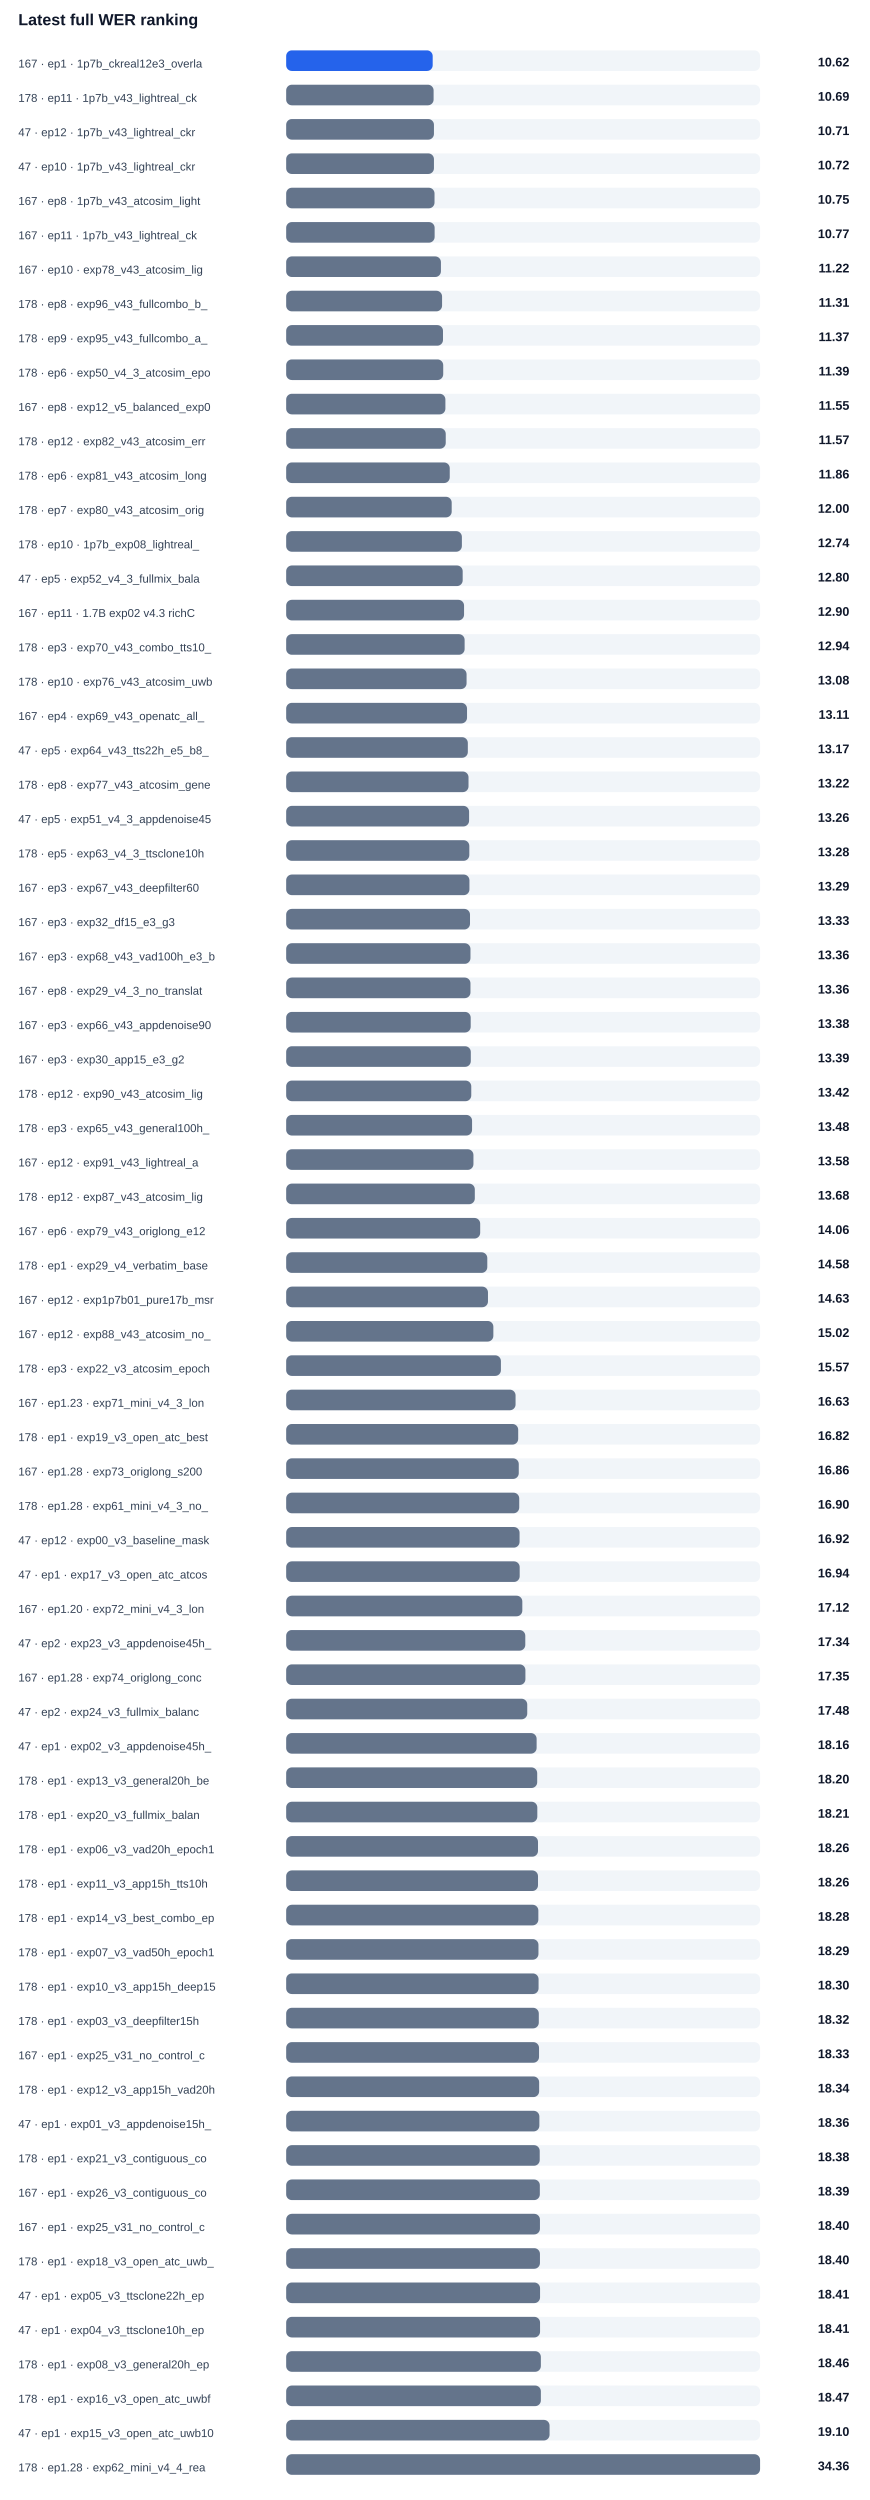
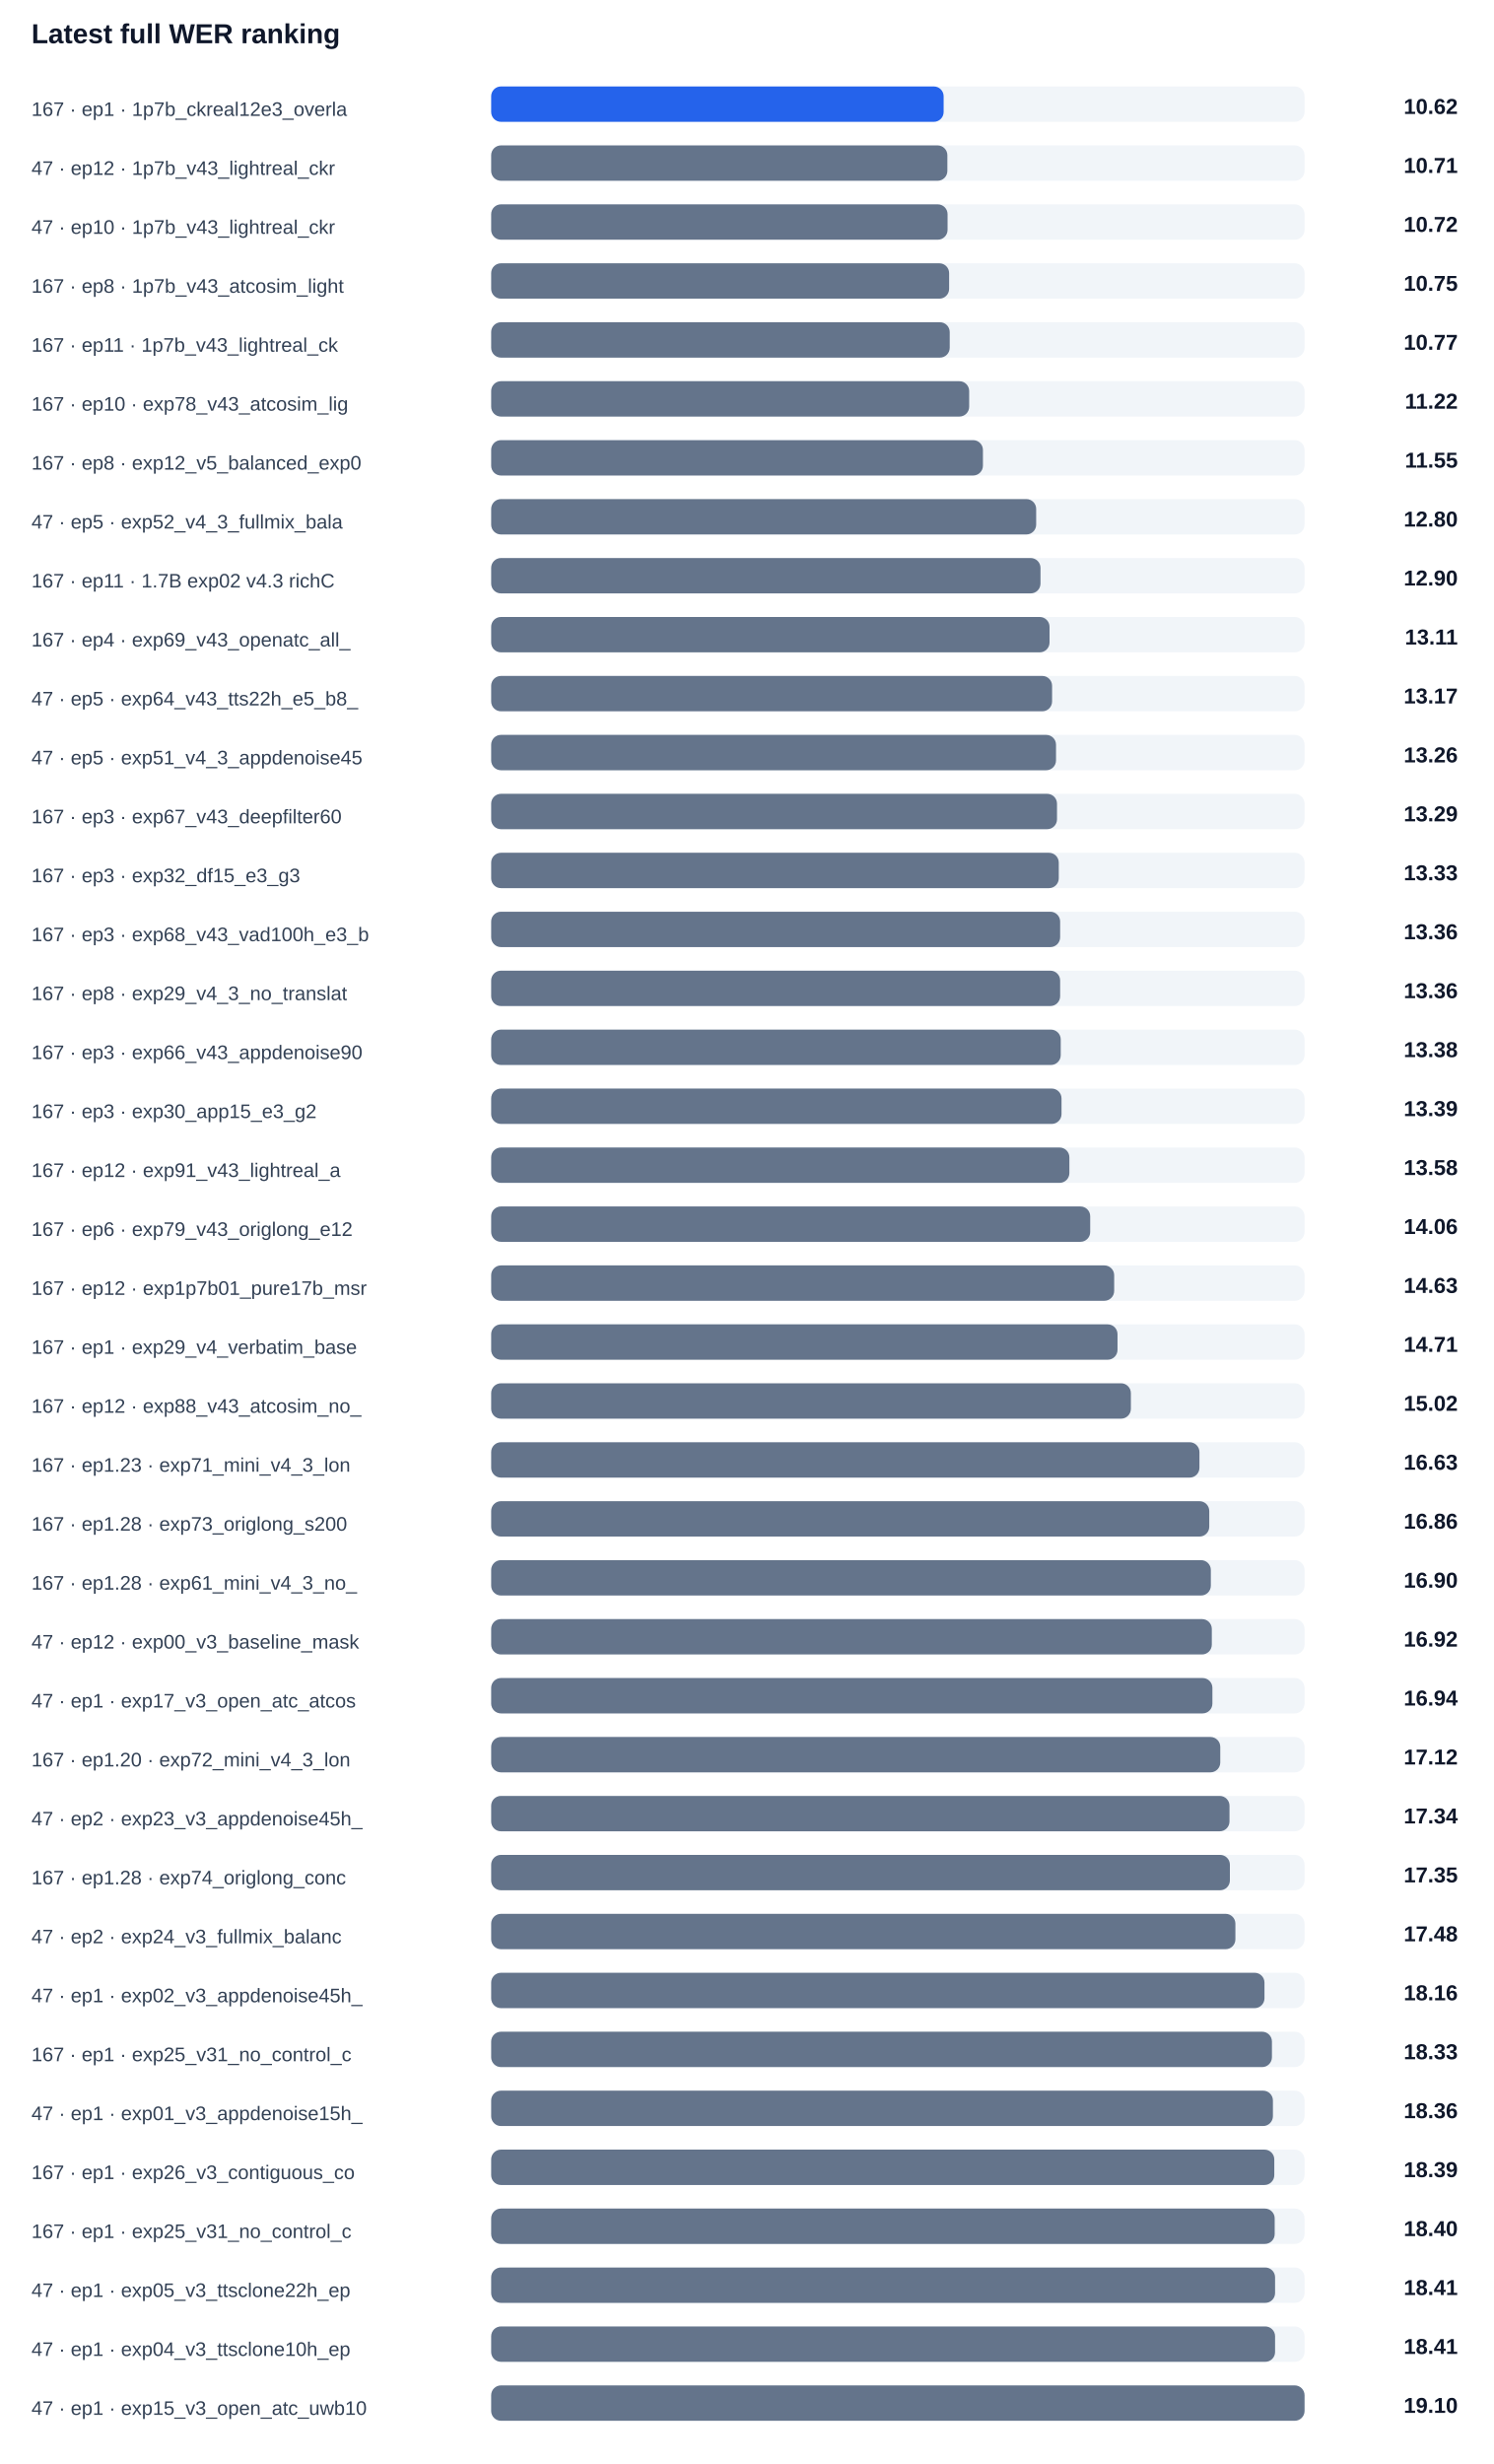
- <svg xmlns="http://www.w3.org/2000/svg" width="100%" viewBox="0 0 760 2184" style="max-width:760px;background:#ffffff;border:1px solid #e5e7eb;border-radius:10px;">
+ <svg xmlns="http://www.w3.org/2000/svg" width="100%" viewBox="0 0 760 1254" style="max-width:760px;background:#ffffff;border:1px solid #e5e7eb;border-radius:10px;">
  <text x="16.0" y="22.0" font-size="14" fill="#0f172a" text-anchor="start" font-family="Arial, sans-serif" font-weight="700">Latest full WER ranking</text>
  <text x="16.0" y="59.0" font-size="10" fill="#334155" text-anchor="start" font-family="Arial, sans-serif" font-weight="400">167 · ep1 · 1p7b_ckreal12e3_overla</text>
  <rect x="250" y="44" width="414" height="18" rx="5" fill="#f1f5f9" />
-   <rect x="250" y="44" width="128.0" height="18" rx="5" fill="#2563eb" />
+   <rect x="250" y="44" width="230.3" height="18" rx="5" fill="#2563eb" />
  <text x="742.0" y="58.0" font-size="11" fill="#0f172a" text-anchor="end" font-family="Arial, sans-serif" font-weight="700">10.62</text>
-   <text x="16.0" y="89.0" font-size="10" fill="#334155" text-anchor="start" font-family="Arial, sans-serif" font-weight="400">178 · ep11 · 1p7b_v43_lightreal_ck</text>
+   <text x="16.0" y="89.0" font-size="10" fill="#334155" text-anchor="start" font-family="Arial, sans-serif" font-weight="400">47 · ep12 · 1p7b_v43_lightreal_ckr</text>
  <rect x="250" y="74" width="414" height="18" rx="5" fill="#f1f5f9" />
-   <rect x="250" y="74" width="128.8" height="18" rx="5" fill="#64748b" />
-   <text x="742.0" y="88.0" font-size="11" fill="#0f172a" text-anchor="end" font-family="Arial, sans-serif" font-weight="700">10.69</text>
-   <text x="16.0" y="119.0" font-size="10" fill="#334155" text-anchor="start" font-family="Arial, sans-serif" font-weight="400">47 · ep12 · 1p7b_v43_lightreal_ckr</text>
+   <rect x="250" y="74" width="232.2" height="18" rx="5" fill="#64748b" />
+   <text x="742.0" y="88.0" font-size="11" fill="#0f172a" text-anchor="end" font-family="Arial, sans-serif" font-weight="700">10.71</text>
+   <text x="16.0" y="119.0" font-size="10" fill="#334155" text-anchor="start" font-family="Arial, sans-serif" font-weight="400">47 · ep10 · 1p7b_v43_lightreal_ckr</text>
  <rect x="250" y="104" width="414" height="18" rx="5" fill="#f1f5f9" />
-   <rect x="250" y="104" width="129.1" height="18" rx="5" fill="#64748b" />
-   <text x="742.0" y="118.0" font-size="11" fill="#0f172a" text-anchor="end" font-family="Arial, sans-serif" font-weight="700">10.71</text>
-   <text x="16.0" y="149.0" font-size="10" fill="#334155" text-anchor="start" font-family="Arial, sans-serif" font-weight="400">47 · ep10 · 1p7b_v43_lightreal_ckr</text>
+   <rect x="250" y="104" width="232.3" height="18" rx="5" fill="#64748b" />
+   <text x="742.0" y="118.0" font-size="11" fill="#0f172a" text-anchor="end" font-family="Arial, sans-serif" font-weight="700">10.72</text>
+   <text x="16.0" y="149.0" font-size="10" fill="#334155" text-anchor="start" font-family="Arial, sans-serif" font-weight="400">167 · ep8 · 1p7b_v43_atcosim_light</text>
  <rect x="250" y="134" width="414" height="18" rx="5" fill="#f1f5f9" />
-   <rect x="250" y="134" width="129.1" height="18" rx="5" fill="#64748b" />
-   <text x="742.0" y="148.0" font-size="11" fill="#0f172a" text-anchor="end" font-family="Arial, sans-serif" font-weight="700">10.72</text>
-   <text x="16.0" y="179.0" font-size="10" fill="#334155" text-anchor="start" font-family="Arial, sans-serif" font-weight="400">167 · ep8 · 1p7b_v43_atcosim_light</text>
+   <rect x="250" y="134" width="233.1" height="18" rx="5" fill="#64748b" />
+   <text x="742.0" y="148.0" font-size="11" fill="#0f172a" text-anchor="end" font-family="Arial, sans-serif" font-weight="700">10.75</text>
+   <text x="16.0" y="179.0" font-size="10" fill="#334155" text-anchor="start" font-family="Arial, sans-serif" font-weight="400">167 · ep11 · 1p7b_v43_lightreal_ck</text>
  <rect x="250" y="164" width="414" height="18" rx="5" fill="#f1f5f9" />
-   <rect x="250" y="164" width="129.6" height="18" rx="5" fill="#64748b" />
-   <text x="742.0" y="178.0" font-size="11" fill="#0f172a" text-anchor="end" font-family="Arial, sans-serif" font-weight="700">10.75</text>
-   <text x="16.0" y="209.0" font-size="10" fill="#334155" text-anchor="start" font-family="Arial, sans-serif" font-weight="400">167 · ep11 · 1p7b_v43_lightreal_ck</text>
+   <rect x="250" y="164" width="233.4" height="18" rx="5" fill="#64748b" />
+   <text x="742.0" y="178.0" font-size="11" fill="#0f172a" text-anchor="end" font-family="Arial, sans-serif" font-weight="700">10.77</text>
+   <text x="16.0" y="209.0" font-size="10" fill="#334155" text-anchor="start" font-family="Arial, sans-serif" font-weight="400">167 · ep10 · exp78_v43_atcosim_lig</text>
  <rect x="250" y="194" width="414" height="18" rx="5" fill="#f1f5f9" />
-   <rect x="250" y="194" width="129.7" height="18" rx="5" fill="#64748b" />
-   <text x="742.0" y="208.0" font-size="11" fill="#0f172a" text-anchor="end" font-family="Arial, sans-serif" font-weight="700">10.77</text>
-   <text x="16.0" y="239.0" font-size="10" fill="#334155" text-anchor="start" font-family="Arial, sans-serif" font-weight="400">167 · ep10 · exp78_v43_atcosim_lig</text>
+   <rect x="250" y="194" width="243.3" height="18" rx="5" fill="#64748b" />
+   <text x="742.0" y="208.0" font-size="11" fill="#0f172a" text-anchor="end" font-family="Arial, sans-serif" font-weight="700">11.22</text>
+   <text x="16.0" y="239.0" font-size="10" fill="#334155" text-anchor="start" font-family="Arial, sans-serif" font-weight="400">167 · ep8 · exp12_v5_balanced_exp0</text>
  <rect x="250" y="224" width="414" height="18" rx="5" fill="#f1f5f9" />
-   <rect x="250" y="224" width="135.2" height="18" rx="5" fill="#64748b" />
-   <text x="742.0" y="238.0" font-size="11" fill="#0f172a" text-anchor="end" font-family="Arial, sans-serif" font-weight="700">11.22</text>
-   <text x="16.0" y="269.0" font-size="10" fill="#334155" text-anchor="start" font-family="Arial, sans-serif" font-weight="400">178 · ep8 · exp96_v43_fullcombo_b_</text>
+   <rect x="250" y="224" width="250.3" height="18" rx="5" fill="#64748b" />
+   <text x="742.0" y="238.0" font-size="11" fill="#0f172a" text-anchor="end" font-family="Arial, sans-serif" font-weight="700">11.55</text>
+   <text x="16.0" y="269.0" font-size="10" fill="#334155" text-anchor="start" font-family="Arial, sans-serif" font-weight="400">47 · ep5 · exp52_v4_3_fullmix_bala</text>
  <rect x="250" y="254" width="414" height="18" rx="5" fill="#f1f5f9" />
-   <rect x="250" y="254" width="136.2" height="18" rx="5" fill="#64748b" />
-   <text x="742.0" y="268.0" font-size="11" fill="#0f172a" text-anchor="end" font-family="Arial, sans-serif" font-weight="700">11.31</text>
-   <text x="16.0" y="299.0" font-size="10" fill="#334155" text-anchor="start" font-family="Arial, sans-serif" font-weight="400">178 · ep9 · exp95_v43_fullcombo_a_</text>
+   <rect x="250" y="254" width="277.4" height="18" rx="5" fill="#64748b" />
+   <text x="742.0" y="268.0" font-size="11" fill="#0f172a" text-anchor="end" font-family="Arial, sans-serif" font-weight="700">12.80</text>
+   <text x="16.0" y="299.0" font-size="10" fill="#334155" text-anchor="start" font-family="Arial, sans-serif" font-weight="400">167 · ep11 · 1.7B exp02 v4.3 richC</text>
  <rect x="250" y="284" width="414" height="18" rx="5" fill="#f1f5f9" />
-   <rect x="250" y="284" width="137.0" height="18" rx="5" fill="#64748b" />
-   <text x="742.0" y="298.0" font-size="11" fill="#0f172a" text-anchor="end" font-family="Arial, sans-serif" font-weight="700">11.37</text>
-   <text x="16.0" y="329.0" font-size="10" fill="#334155" text-anchor="start" font-family="Arial, sans-serif" font-weight="400">178 · ep6 · exp50_v4_3_atcosim_epo</text>
+   <rect x="250" y="284" width="279.6" height="18" rx="5" fill="#64748b" />
+   <text x="742.0" y="298.0" font-size="11" fill="#0f172a" text-anchor="end" font-family="Arial, sans-serif" font-weight="700">12.90</text>
+   <text x="16.0" y="329.0" font-size="10" fill="#334155" text-anchor="start" font-family="Arial, sans-serif" font-weight="400">167 · ep4 · exp69_v43_openatc_all_</text>
  <rect x="250" y="314" width="414" height="18" rx="5" fill="#f1f5f9" />
-   <rect x="250" y="314" width="137.2" height="18" rx="5" fill="#64748b" />
-   <text x="742.0" y="328.0" font-size="11" fill="#0f172a" text-anchor="end" font-family="Arial, sans-serif" font-weight="700">11.39</text>
-   <text x="16.0" y="359.0" font-size="10" fill="#334155" text-anchor="start" font-family="Arial, sans-serif" font-weight="400">167 · ep8 · exp12_v5_balanced_exp0</text>
+   <rect x="250" y="314" width="284.2" height="18" rx="5" fill="#64748b" />
+   <text x="742.0" y="328.0" font-size="11" fill="#0f172a" text-anchor="end" font-family="Arial, sans-serif" font-weight="700">13.11</text>
+   <text x="16.0" y="359.0" font-size="10" fill="#334155" text-anchor="start" font-family="Arial, sans-serif" font-weight="400">47 · ep5 · exp64_v43_tts22h_e5_b8_</text>
  <rect x="250" y="344" width="414" height="18" rx="5" fill="#f1f5f9" />
-   <rect x="250" y="344" width="139.1" height="18" rx="5" fill="#64748b" />
-   <text x="742.0" y="358.0" font-size="11" fill="#0f172a" text-anchor="end" font-family="Arial, sans-serif" font-weight="700">11.55</text>
-   <text x="16.0" y="389.0" font-size="10" fill="#334155" text-anchor="start" font-family="Arial, sans-serif" font-weight="400">178 · ep12 · exp82_v43_atcosim_err</text>
+   <rect x="250" y="344" width="285.5" height="18" rx="5" fill="#64748b" />
+   <text x="742.0" y="358.0" font-size="11" fill="#0f172a" text-anchor="end" font-family="Arial, sans-serif" font-weight="700">13.17</text>
+   <text x="16.0" y="389.0" font-size="10" fill="#334155" text-anchor="start" font-family="Arial, sans-serif" font-weight="400">47 · ep5 · exp51_v4_3_appdenoise45</text>
  <rect x="250" y="374" width="414" height="18" rx="5" fill="#f1f5f9" />
-   <rect x="250" y="374" width="139.4" height="18" rx="5" fill="#64748b" />
-   <text x="742.0" y="388.0" font-size="11" fill="#0f172a" text-anchor="end" font-family="Arial, sans-serif" font-weight="700">11.57</text>
-   <text x="16.0" y="419.0" font-size="10" fill="#334155" text-anchor="start" font-family="Arial, sans-serif" font-weight="400">178 · ep6 · exp81_v43_atcosim_long</text>
+   <rect x="250" y="374" width="287.5" height="18" rx="5" fill="#64748b" />
+   <text x="742.0" y="388.0" font-size="11" fill="#0f172a" text-anchor="end" font-family="Arial, sans-serif" font-weight="700">13.26</text>
+   <text x="16.0" y="419.0" font-size="10" fill="#334155" text-anchor="start" font-family="Arial, sans-serif" font-weight="400">167 · ep3 · exp67_v43_deepfilter60</text>
  <rect x="250" y="404" width="414" height="18" rx="5" fill="#f1f5f9" />
-   <rect x="250" y="404" width="142.9" height="18" rx="5" fill="#64748b" />
-   <text x="742.0" y="418.0" font-size="11" fill="#0f172a" text-anchor="end" font-family="Arial, sans-serif" font-weight="700">11.86</text>
-   <text x="16.0" y="449.0" font-size="10" fill="#334155" text-anchor="start" font-family="Arial, sans-serif" font-weight="400">178 · ep7 · exp80_v43_atcosim_orig</text>
+   <rect x="250" y="404" width="288.0" height="18" rx="5" fill="#64748b" />
+   <text x="742.0" y="418.0" font-size="11" fill="#0f172a" text-anchor="end" font-family="Arial, sans-serif" font-weight="700">13.29</text>
+   <text x="16.0" y="449.0" font-size="10" fill="#334155" text-anchor="start" font-family="Arial, sans-serif" font-weight="400">167 · ep3 · exp32_df15_e3_g3</text>
  <rect x="250" y="434" width="414" height="18" rx="5" fill="#f1f5f9" />
-   <rect x="250" y="434" width="144.6" height="18" rx="5" fill="#64748b" />
-   <text x="742.0" y="448.0" font-size="11" fill="#0f172a" text-anchor="end" font-family="Arial, sans-serif" font-weight="700">12.00</text>
-   <text x="16.0" y="479.0" font-size="10" fill="#334155" text-anchor="start" font-family="Arial, sans-serif" font-weight="400">178 · ep10 · 1p7b_exp08_lightreal_</text>
+   <rect x="250" y="434" width="288.9" height="18" rx="5" fill="#64748b" />
+   <text x="742.0" y="448.0" font-size="11" fill="#0f172a" text-anchor="end" font-family="Arial, sans-serif" font-weight="700">13.33</text>
+   <text x="16.0" y="479.0" font-size="10" fill="#334155" text-anchor="start" font-family="Arial, sans-serif" font-weight="400">167 · ep3 · exp68_v43_vad100h_e3_b</text>
  <rect x="250" y="464" width="414" height="18" rx="5" fill="#f1f5f9" />
-   <rect x="250" y="464" width="153.5" height="18" rx="5" fill="#64748b" />
-   <text x="742.0" y="478.0" font-size="11" fill="#0f172a" text-anchor="end" font-family="Arial, sans-serif" font-weight="700">12.74</text>
-   <text x="16.0" y="509.0" font-size="10" fill="#334155" text-anchor="start" font-family="Arial, sans-serif" font-weight="400">47 · ep5 · exp52_v4_3_fullmix_bala</text>
+   <rect x="250" y="464" width="289.6" height="18" rx="5" fill="#64748b" />
+   <text x="742.0" y="478.0" font-size="11" fill="#0f172a" text-anchor="end" font-family="Arial, sans-serif" font-weight="700">13.36</text>
+   <text x="16.0" y="509.0" font-size="10" fill="#334155" text-anchor="start" font-family="Arial, sans-serif" font-weight="400">167 · ep8 · exp29_v4_3_no_translat</text>
  <rect x="250" y="494" width="414" height="18" rx="5" fill="#f1f5f9" />
-   <rect x="250" y="494" width="154.2" height="18" rx="5" fill="#64748b" />
-   <text x="742.0" y="508.0" font-size="11" fill="#0f172a" text-anchor="end" font-family="Arial, sans-serif" font-weight="700">12.80</text>
-   <text x="16.0" y="539.0" font-size="10" fill="#334155" text-anchor="start" font-family="Arial, sans-serif" font-weight="400">167 · ep11 · 1.7B exp02 v4.3 richC</text>
+   <rect x="250" y="494" width="289.6" height="18" rx="5" fill="#64748b" />
+   <text x="742.0" y="508.0" font-size="11" fill="#0f172a" text-anchor="end" font-family="Arial, sans-serif" font-weight="700">13.36</text>
+   <text x="16.0" y="539.0" font-size="10" fill="#334155" text-anchor="start" font-family="Arial, sans-serif" font-weight="400">167 · ep3 · exp66_v43_appdenoise90</text>
  <rect x="250" y="524" width="414" height="18" rx="5" fill="#f1f5f9" />
-   <rect x="250" y="524" width="155.4" height="18" rx="5" fill="#64748b" />
-   <text x="742.0" y="538.0" font-size="11" fill="#0f172a" text-anchor="end" font-family="Arial, sans-serif" font-weight="700">12.90</text>
-   <text x="16.0" y="569.0" font-size="10" fill="#334155" text-anchor="start" font-family="Arial, sans-serif" font-weight="400">178 · ep3 · exp70_v43_combo_tts10_</text>
+   <rect x="250" y="524" width="289.9" height="18" rx="5" fill="#64748b" />
+   <text x="742.0" y="538.0" font-size="11" fill="#0f172a" text-anchor="end" font-family="Arial, sans-serif" font-weight="700">13.38</text>
+   <text x="16.0" y="569.0" font-size="10" fill="#334155" text-anchor="start" font-family="Arial, sans-serif" font-weight="400">167 · ep3 · exp30_app15_e3_g2</text>
  <rect x="250" y="554" width="414" height="18" rx="5" fill="#f1f5f9" />
-   <rect x="250" y="554" width="155.9" height="18" rx="5" fill="#64748b" />
-   <text x="742.0" y="568.0" font-size="11" fill="#0f172a" text-anchor="end" font-family="Arial, sans-serif" font-weight="700">12.94</text>
-   <text x="16.0" y="599.0" font-size="10" fill="#334155" text-anchor="start" font-family="Arial, sans-serif" font-weight="400">178 · ep10 · exp76_v43_atcosim_uwb</text>
+   <rect x="250" y="554" width="290.3" height="18" rx="5" fill="#64748b" />
+   <text x="742.0" y="568.0" font-size="11" fill="#0f172a" text-anchor="end" font-family="Arial, sans-serif" font-weight="700">13.39</text>
+   <text x="16.0" y="599.0" font-size="10" fill="#334155" text-anchor="start" font-family="Arial, sans-serif" font-weight="400">167 · ep12 · exp91_v43_lightreal_a</text>
  <rect x="250" y="584" width="414" height="18" rx="5" fill="#f1f5f9" />
-   <rect x="250" y="584" width="157.6" height="18" rx="5" fill="#64748b" />
-   <text x="742.0" y="598.0" font-size="11" fill="#0f172a" text-anchor="end" font-family="Arial, sans-serif" font-weight="700">13.08</text>
-   <text x="16.0" y="629.0" font-size="10" fill="#334155" text-anchor="start" font-family="Arial, sans-serif" font-weight="400">167 · ep4 · exp69_v43_openatc_all_</text>
+   <rect x="250" y="584" width="294.3" height="18" rx="5" fill="#64748b" />
+   <text x="742.0" y="598.0" font-size="11" fill="#0f172a" text-anchor="end" font-family="Arial, sans-serif" font-weight="700">13.58</text>
+   <text x="16.0" y="629.0" font-size="10" fill="#334155" text-anchor="start" font-family="Arial, sans-serif" font-weight="400">167 · ep6 · exp79_v43_origlong_e12</text>
  <rect x="250" y="614" width="414" height="18" rx="5" fill="#f1f5f9" />
-   <rect x="250" y="614" width="158.0" height="18" rx="5" fill="#64748b" />
-   <text x="742.0" y="628.0" font-size="11" fill="#0f172a" text-anchor="end" font-family="Arial, sans-serif" font-weight="700">13.11</text>
-   <text x="16.0" y="659.0" font-size="10" fill="#334155" text-anchor="start" font-family="Arial, sans-serif" font-weight="400">47 · ep5 · exp64_v43_tts22h_e5_b8_</text>
+   <rect x="250" y="614" width="304.9" height="18" rx="5" fill="#64748b" />
+   <text x="742.0" y="628.0" font-size="11" fill="#0f172a" text-anchor="end" font-family="Arial, sans-serif" font-weight="700">14.06</text>
+   <text x="16.0" y="659.0" font-size="10" fill="#334155" text-anchor="start" font-family="Arial, sans-serif" font-weight="400">167 · ep12 · exp1p7b01_pure17b_msr</text>
  <rect x="250" y="644" width="414" height="18" rx="5" fill="#f1f5f9" />
-   <rect x="250" y="644" width="158.7" height="18" rx="5" fill="#64748b" />
-   <text x="742.0" y="658.0" font-size="11" fill="#0f172a" text-anchor="end" font-family="Arial, sans-serif" font-weight="700">13.17</text>
-   <text x="16.0" y="689.0" font-size="10" fill="#334155" text-anchor="start" font-family="Arial, sans-serif" font-weight="400">178 · ep8 · exp77_v43_atcosim_gene</text>
+   <rect x="250" y="644" width="317.1" height="18" rx="5" fill="#64748b" />
+   <text x="742.0" y="658.0" font-size="11" fill="#0f172a" text-anchor="end" font-family="Arial, sans-serif" font-weight="700">14.63</text>
+   <text x="16.0" y="689.0" font-size="10" fill="#334155" text-anchor="start" font-family="Arial, sans-serif" font-weight="400">167 · ep1 · exp29_v4_verbatim_base</text>
  <rect x="250" y="674" width="414" height="18" rx="5" fill="#f1f5f9" />
-   <rect x="250" y="674" width="159.3" height="18" rx="5" fill="#64748b" />
-   <text x="742.0" y="688.0" font-size="11" fill="#0f172a" text-anchor="end" font-family="Arial, sans-serif" font-weight="700">13.22</text>
-   <text x="16.0" y="719.0" font-size="10" fill="#334155" text-anchor="start" font-family="Arial, sans-serif" font-weight="400">47 · ep5 · exp51_v4_3_appdenoise45</text>
+   <rect x="250" y="674" width="318.8" height="18" rx="5" fill="#64748b" />
+   <text x="742.0" y="688.0" font-size="11" fill="#0f172a" text-anchor="end" font-family="Arial, sans-serif" font-weight="700">14.71</text>
+   <text x="16.0" y="719.0" font-size="10" fill="#334155" text-anchor="start" font-family="Arial, sans-serif" font-weight="400">167 · ep12 · exp88_v43_atcosim_no_</text>
  <rect x="250" y="704" width="414" height="18" rx="5" fill="#f1f5f9" />
-   <rect x="250" y="704" width="159.8" height="18" rx="5" fill="#64748b" />
-   <text x="742.0" y="718.0" font-size="11" fill="#0f172a" text-anchor="end" font-family="Arial, sans-serif" font-weight="700">13.26</text>
-   <text x="16.0" y="749.0" font-size="10" fill="#334155" text-anchor="start" font-family="Arial, sans-serif" font-weight="400">178 · ep5 · exp63_v4_3_ttsclone10h</text>
+   <rect x="250" y="704" width="325.6" height="18" rx="5" fill="#64748b" />
+   <text x="742.0" y="718.0" font-size="11" fill="#0f172a" text-anchor="end" font-family="Arial, sans-serif" font-weight="700">15.02</text>
+   <text x="16.0" y="749.0" font-size="10" fill="#334155" text-anchor="start" font-family="Arial, sans-serif" font-weight="400">167 · ep1.23 · exp71_mini_v4_3_lon</text>
  <rect x="250" y="734" width="414" height="18" rx="5" fill="#f1f5f9" />
-   <rect x="250" y="734" width="160.0" height="18" rx="5" fill="#64748b" />
-   <text x="742.0" y="748.0" font-size="11" fill="#0f172a" text-anchor="end" font-family="Arial, sans-serif" font-weight="700">13.28</text>
-   <text x="16.0" y="779.0" font-size="10" fill="#334155" text-anchor="start" font-family="Arial, sans-serif" font-weight="400">167 · ep3 · exp67_v43_deepfilter60</text>
+   <rect x="250" y="734" width="360.5" height="18" rx="5" fill="#64748b" />
+   <text x="742.0" y="748.0" font-size="11" fill="#0f172a" text-anchor="end" font-family="Arial, sans-serif" font-weight="700">16.63</text>
+   <text x="16.0" y="779.0" font-size="10" fill="#334155" text-anchor="start" font-family="Arial, sans-serif" font-weight="400">167 · ep1.28 · exp73_origlong_s200</text>
  <rect x="250" y="764" width="414" height="18" rx="5" fill="#f1f5f9" />
-   <rect x="250" y="764" width="160.1" height="18" rx="5" fill="#64748b" />
-   <text x="742.0" y="778.0" font-size="11" fill="#0f172a" text-anchor="end" font-family="Arial, sans-serif" font-weight="700">13.29</text>
-   <text x="16.0" y="809.0" font-size="10" fill="#334155" text-anchor="start" font-family="Arial, sans-serif" font-weight="400">167 · ep3 · exp32_df15_e3_g3</text>
+   <rect x="250" y="764" width="365.5" height="18" rx="5" fill="#64748b" />
+   <text x="742.0" y="778.0" font-size="11" fill="#0f172a" text-anchor="end" font-family="Arial, sans-serif" font-weight="700">16.86</text>
+   <text x="16.0" y="809.0" font-size="10" fill="#334155" text-anchor="start" font-family="Arial, sans-serif" font-weight="400">167 · ep1.28 · exp61_mini_v4_3_no_</text>
  <rect x="250" y="794" width="414" height="18" rx="5" fill="#f1f5f9" />
-   <rect x="250" y="794" width="160.6" height="18" rx="5" fill="#64748b" />
-   <text x="742.0" y="808.0" font-size="11" fill="#0f172a" text-anchor="end" font-family="Arial, sans-serif" font-weight="700">13.33</text>
-   <text x="16.0" y="839.0" font-size="10" fill="#334155" text-anchor="start" font-family="Arial, sans-serif" font-weight="400">167 · ep3 · exp68_v43_vad100h_e3_b</text>
+   <rect x="250" y="794" width="366.3" height="18" rx="5" fill="#64748b" />
+   <text x="742.0" y="808.0" font-size="11" fill="#0f172a" text-anchor="end" font-family="Arial, sans-serif" font-weight="700">16.90</text>
+   <text x="16.0" y="839.0" font-size="10" fill="#334155" text-anchor="start" font-family="Arial, sans-serif" font-weight="400">47 · ep12 · exp00_v3_baseline_mask</text>
  <rect x="250" y="824" width="414" height="18" rx="5" fill="#f1f5f9" />
-   <rect x="250" y="824" width="161.0" height="18" rx="5" fill="#64748b" />
-   <text x="742.0" y="838.0" font-size="11" fill="#0f172a" text-anchor="end" font-family="Arial, sans-serif" font-weight="700">13.36</text>
-   <text x="16.0" y="869.0" font-size="10" fill="#334155" text-anchor="start" font-family="Arial, sans-serif" font-weight="400">167 · ep8 · exp29_v4_3_no_translat</text>
+   <rect x="250" y="824" width="366.8" height="18" rx="5" fill="#64748b" />
+   <text x="742.0" y="838.0" font-size="11" fill="#0f172a" text-anchor="end" font-family="Arial, sans-serif" font-weight="700">16.92</text>
+   <text x="16.0" y="869.0" font-size="10" fill="#334155" text-anchor="start" font-family="Arial, sans-serif" font-weight="400">47 · ep1 · exp17_v3_open_atc_atcos</text>
  <rect x="250" y="854" width="414" height="18" rx="5" fill="#f1f5f9" />
-   <rect x="250" y="854" width="161.0" height="18" rx="5" fill="#64748b" />
-   <text x="742.0" y="868.0" font-size="11" fill="#0f172a" text-anchor="end" font-family="Arial, sans-serif" font-weight="700">13.36</text>
-   <text x="16.0" y="899.0" font-size="10" fill="#334155" text-anchor="start" font-family="Arial, sans-serif" font-weight="400">167 · ep3 · exp66_v43_appdenoise90</text>
+   <rect x="250" y="854" width="367.1" height="18" rx="5" fill="#64748b" />
+   <text x="742.0" y="868.0" font-size="11" fill="#0f172a" text-anchor="end" font-family="Arial, sans-serif" font-weight="700">16.94</text>
+   <text x="16.0" y="899.0" font-size="10" fill="#334155" text-anchor="start" font-family="Arial, sans-serif" font-weight="400">167 · ep1.20 · exp72_mini_v4_3_lon</text>
  <rect x="250" y="884" width="414" height="18" rx="5" fill="#f1f5f9" />
-   <rect x="250" y="884" width="161.2" height="18" rx="5" fill="#64748b" />
-   <text x="742.0" y="898.0" font-size="11" fill="#0f172a" text-anchor="end" font-family="Arial, sans-serif" font-weight="700">13.38</text>
-   <text x="16.0" y="929.0" font-size="10" fill="#334155" text-anchor="start" font-family="Arial, sans-serif" font-weight="400">167 · ep3 · exp30_app15_e3_g2</text>
+   <rect x="250" y="884" width="371.1" height="18" rx="5" fill="#64748b" />
+   <text x="742.0" y="898.0" font-size="11" fill="#0f172a" text-anchor="end" font-family="Arial, sans-serif" font-weight="700">17.12</text>
+   <text x="16.0" y="929.0" font-size="10" fill="#334155" text-anchor="start" font-family="Arial, sans-serif" font-weight="400">47 · ep2 · exp23_v3_appdenoise45h_</text>
  <rect x="250" y="914" width="414" height="18" rx="5" fill="#f1f5f9" />
-   <rect x="250" y="914" width="161.3" height="18" rx="5" fill="#64748b" />
-   <text x="742.0" y="928.0" font-size="11" fill="#0f172a" text-anchor="end" font-family="Arial, sans-serif" font-weight="700">13.39</text>
-   <text x="16.0" y="959.0" font-size="10" fill="#334155" text-anchor="start" font-family="Arial, sans-serif" font-weight="400">178 · ep12 · exp90_v43_atcosim_lig</text>
+   <rect x="250" y="914" width="375.8" height="18" rx="5" fill="#64748b" />
+   <text x="742.0" y="928.0" font-size="11" fill="#0f172a" text-anchor="end" font-family="Arial, sans-serif" font-weight="700">17.34</text>
+   <text x="16.0" y="959.0" font-size="10" fill="#334155" text-anchor="start" font-family="Arial, sans-serif" font-weight="400">167 · ep1.28 · exp74_origlong_conc</text>
  <rect x="250" y="944" width="414" height="18" rx="5" fill="#f1f5f9" />
-   <rect x="250" y="944" width="161.7" height="18" rx="5" fill="#64748b" />
-   <text x="742.0" y="958.0" font-size="11" fill="#0f172a" text-anchor="end" font-family="Arial, sans-serif" font-weight="700">13.42</text>
-   <text x="16.0" y="989.0" font-size="10" fill="#334155" text-anchor="start" font-family="Arial, sans-serif" font-weight="400">178 · ep3 · exp65_v43_general100h_</text>
+   <rect x="250" y="944" width="376.0" height="18" rx="5" fill="#64748b" />
+   <text x="742.0" y="958.0" font-size="11" fill="#0f172a" text-anchor="end" font-family="Arial, sans-serif" font-weight="700">17.35</text>
+   <text x="16.0" y="989.0" font-size="10" fill="#334155" text-anchor="start" font-family="Arial, sans-serif" font-weight="400">47 · ep2 · exp24_v3_fullmix_balanc</text>
  <rect x="250" y="974" width="414" height="18" rx="5" fill="#f1f5f9" />
-   <rect x="250" y="974" width="162.4" height="18" rx="5" fill="#64748b" />
-   <text x="742.0" y="988.0" font-size="11" fill="#0f172a" text-anchor="end" font-family="Arial, sans-serif" font-weight="700">13.48</text>
-   <text x="16.0" y="1019.0" font-size="10" fill="#334155" text-anchor="start" font-family="Arial, sans-serif" font-weight="400">167 · ep12 · exp91_v43_lightreal_a</text>
+   <rect x="250" y="974" width="378.8" height="18" rx="5" fill="#64748b" />
+   <text x="742.0" y="988.0" font-size="11" fill="#0f172a" text-anchor="end" font-family="Arial, sans-serif" font-weight="700">17.48</text>
+   <text x="16.0" y="1019.0" font-size="10" fill="#334155" text-anchor="start" font-family="Arial, sans-serif" font-weight="400">47 · ep1 · exp02_v3_appdenoise45h_</text>
  <rect x="250" y="1004" width="414" height="18" rx="5" fill="#f1f5f9" />
-   <rect x="250" y="1004" width="163.6" height="18" rx="5" fill="#64748b" />
-   <text x="742.0" y="1018.0" font-size="11" fill="#0f172a" text-anchor="end" font-family="Arial, sans-serif" font-weight="700">13.58</text>
-   <text x="16.0" y="1049.0" font-size="10" fill="#334155" text-anchor="start" font-family="Arial, sans-serif" font-weight="400">178 · ep12 · exp87_v43_atcosim_lig</text>
+   <rect x="250" y="1004" width="393.6" height="18" rx="5" fill="#64748b" />
+   <text x="742.0" y="1018.0" font-size="11" fill="#0f172a" text-anchor="end" font-family="Arial, sans-serif" font-weight="700">18.16</text>
+   <text x="16.0" y="1049.0" font-size="10" fill="#334155" text-anchor="start" font-family="Arial, sans-serif" font-weight="400">167 · ep1 · exp25_v31_no_control_c</text>
  <rect x="250" y="1034" width="414" height="18" rx="5" fill="#f1f5f9" />
-   <rect x="250" y="1034" width="164.8" height="18" rx="5" fill="#64748b" />
-   <text x="742.0" y="1048.0" font-size="11" fill="#0f172a" text-anchor="end" font-family="Arial, sans-serif" font-weight="700">13.68</text>
-   <text x="16.0" y="1079.0" font-size="10" fill="#334155" text-anchor="start" font-family="Arial, sans-serif" font-weight="400">167 · ep6 · exp79_v43_origlong_e12</text>
+   <rect x="250" y="1034" width="397.4" height="18" rx="5" fill="#64748b" />
+   <text x="742.0" y="1048.0" font-size="11" fill="#0f172a" text-anchor="end" font-family="Arial, sans-serif" font-weight="700">18.33</text>
+   <text x="16.0" y="1079.0" font-size="10" fill="#334155" text-anchor="start" font-family="Arial, sans-serif" font-weight="400">47 · ep1 · exp01_v3_appdenoise15h_</text>
  <rect x="250" y="1064" width="414" height="18" rx="5" fill="#f1f5f9" />
-   <rect x="250" y="1064" width="169.5" height="18" rx="5" fill="#64748b" />
-   <text x="742.0" y="1078.0" font-size="11" fill="#0f172a" text-anchor="end" font-family="Arial, sans-serif" font-weight="700">14.06</text>
-   <text x="16.0" y="1109.0" font-size="10" fill="#334155" text-anchor="start" font-family="Arial, sans-serif" font-weight="400">178 · ep1 · exp29_v4_verbatim_base</text>
+   <rect x="250" y="1064" width="397.9" height="18" rx="5" fill="#64748b" />
+   <text x="742.0" y="1078.0" font-size="11" fill="#0f172a" text-anchor="end" font-family="Arial, sans-serif" font-weight="700">18.36</text>
+   <text x="16.0" y="1109.0" font-size="10" fill="#334155" text-anchor="start" font-family="Arial, sans-serif" font-weight="400">167 · ep1 · exp26_v3_contiguous_co</text>
  <rect x="250" y="1094" width="414" height="18" rx="5" fill="#f1f5f9" />
-   <rect x="250" y="1094" width="175.7" height="18" rx="5" fill="#64748b" />
-   <text x="742.0" y="1108.0" font-size="11" fill="#0f172a" text-anchor="end" font-family="Arial, sans-serif" font-weight="700">14.58</text>
-   <text x="16.0" y="1139.0" font-size="10" fill="#334155" text-anchor="start" font-family="Arial, sans-serif" font-weight="400">167 · ep12 · exp1p7b01_pure17b_msr</text>
+   <rect x="250" y="1094" width="398.6" height="18" rx="5" fill="#64748b" />
+   <text x="742.0" y="1108.0" font-size="11" fill="#0f172a" text-anchor="end" font-family="Arial, sans-serif" font-weight="700">18.39</text>
+   <text x="16.0" y="1139.0" font-size="10" fill="#334155" text-anchor="start" font-family="Arial, sans-serif" font-weight="400">167 · ep1 · exp25_v31_no_control_c</text>
  <rect x="250" y="1124" width="414" height="18" rx="5" fill="#f1f5f9" />
-   <rect x="250" y="1124" width="176.3" height="18" rx="5" fill="#64748b" />
-   <text x="742.0" y="1138.0" font-size="11" fill="#0f172a" text-anchor="end" font-family="Arial, sans-serif" font-weight="700">14.63</text>
-   <text x="16.0" y="1169.0" font-size="10" fill="#334155" text-anchor="start" font-family="Arial, sans-serif" font-weight="400">167 · ep12 · exp88_v43_atcosim_no_</text>
+   <rect x="250" y="1124" width="398.8" height="18" rx="5" fill="#64748b" />
+   <text x="742.0" y="1138.0" font-size="11" fill="#0f172a" text-anchor="end" font-family="Arial, sans-serif" font-weight="700">18.40</text>
+   <text x="16.0" y="1169.0" font-size="10" fill="#334155" text-anchor="start" font-family="Arial, sans-serif" font-weight="400">47 · ep1 · exp05_v3_ttsclone22h_ep</text>
  <rect x="250" y="1154" width="414" height="18" rx="5" fill="#f1f5f9" />
-   <rect x="250" y="1154" width="181.0" height="18" rx="5" fill="#64748b" />
-   <text x="742.0" y="1168.0" font-size="11" fill="#0f172a" text-anchor="end" font-family="Arial, sans-serif" font-weight="700">15.02</text>
-   <text x="16.0" y="1199.0" font-size="10" fill="#334155" text-anchor="start" font-family="Arial, sans-serif" font-weight="400">178 · ep3 · exp22_v3_atcosim_epoch</text>
+   <rect x="250" y="1154" width="399.0" height="18" rx="5" fill="#64748b" />
+   <text x="742.0" y="1168.0" font-size="11" fill="#0f172a" text-anchor="end" font-family="Arial, sans-serif" font-weight="700">18.41</text>
+   <text x="16.0" y="1199.0" font-size="10" fill="#334155" text-anchor="start" font-family="Arial, sans-serif" font-weight="400">47 · ep1 · exp04_v3_ttsclone10h_ep</text>
  <rect x="250" y="1184" width="414" height="18" rx="5" fill="#f1f5f9" />
-   <rect x="250" y="1184" width="187.6" height="18" rx="5" fill="#64748b" />
-   <text x="742.0" y="1198.0" font-size="11" fill="#0f172a" text-anchor="end" font-family="Arial, sans-serif" font-weight="700">15.57</text>
-   <text x="16.0" y="1229.0" font-size="10" fill="#334155" text-anchor="start" font-family="Arial, sans-serif" font-weight="400">167 · ep1.23 · exp71_mini_v4_3_lon</text>
+   <rect x="250" y="1184" width="399.0" height="18" rx="5" fill="#64748b" />
+   <text x="742.0" y="1198.0" font-size="11" fill="#0f172a" text-anchor="end" font-family="Arial, sans-serif" font-weight="700">18.41</text>
+   <text x="16.0" y="1229.0" font-size="10" fill="#334155" text-anchor="start" font-family="Arial, sans-serif" font-weight="400">47 · ep1 · exp15_v3_open_atc_uwb10</text>
  <rect x="250" y="1214" width="414" height="18" rx="5" fill="#f1f5f9" />
-   <rect x="250" y="1214" width="200.4" height="18" rx="5" fill="#64748b" />
-   <text x="742.0" y="1228.0" font-size="11" fill="#0f172a" text-anchor="end" font-family="Arial, sans-serif" font-weight="700">16.63</text>
-   <text x="16.0" y="1259.0" font-size="10" fill="#334155" text-anchor="start" font-family="Arial, sans-serif" font-weight="400">178 · ep1 · exp19_v3_open_atc_best</text>
-   <rect x="250" y="1244" width="414" height="18" rx="5" fill="#f1f5f9" />
-   <rect x="250" y="1244" width="202.7" height="18" rx="5" fill="#64748b" />
-   <text x="742.0" y="1258.0" font-size="11" fill="#0f172a" text-anchor="end" font-family="Arial, sans-serif" font-weight="700">16.82</text>
-   <text x="16.0" y="1289.0" font-size="10" fill="#334155" text-anchor="start" font-family="Arial, sans-serif" font-weight="400">167 · ep1.28 · exp73_origlong_s200</text>
-   <rect x="250" y="1274" width="414" height="18" rx="5" fill="#f1f5f9" />
-   <rect x="250" y="1274" width="203.2" height="18" rx="5" fill="#64748b" />
-   <text x="742.0" y="1288.0" font-size="11" fill="#0f172a" text-anchor="end" font-family="Arial, sans-serif" font-weight="700">16.86</text>
-   <text x="16.0" y="1319.0" font-size="10" fill="#334155" text-anchor="start" font-family="Arial, sans-serif" font-weight="400">178 · ep1.28 · exp61_mini_v4_3_no_</text>
-   <rect x="250" y="1304" width="414" height="18" rx="5" fill="#f1f5f9" />
-   <rect x="250" y="1304" width="203.6" height="18" rx="5" fill="#64748b" />
-   <text x="742.0" y="1318.0" font-size="11" fill="#0f172a" text-anchor="end" font-family="Arial, sans-serif" font-weight="700">16.90</text>
-   <text x="16.0" y="1349.0" font-size="10" fill="#334155" text-anchor="start" font-family="Arial, sans-serif" font-weight="400">47 · ep12 · exp00_v3_baseline_mask</text>
-   <rect x="250" y="1334" width="414" height="18" rx="5" fill="#f1f5f9" />
-   <rect x="250" y="1334" width="203.9" height="18" rx="5" fill="#64748b" />
-   <text x="742.0" y="1348.0" font-size="11" fill="#0f172a" text-anchor="end" font-family="Arial, sans-serif" font-weight="700">16.92</text>
-   <text x="16.0" y="1379.0" font-size="10" fill="#334155" text-anchor="start" font-family="Arial, sans-serif" font-weight="400">47 · ep1 · exp17_v3_open_atc_atcos</text>
-   <rect x="250" y="1364" width="414" height="18" rx="5" fill="#f1f5f9" />
-   <rect x="250" y="1364" width="204.0" height="18" rx="5" fill="#64748b" />
-   <text x="742.0" y="1378.0" font-size="11" fill="#0f172a" text-anchor="end" font-family="Arial, sans-serif" font-weight="700">16.94</text>
-   <text x="16.0" y="1409.0" font-size="10" fill="#334155" text-anchor="start" font-family="Arial, sans-serif" font-weight="400">167 · ep1.20 · exp72_mini_v4_3_lon</text>
-   <rect x="250" y="1394" width="414" height="18" rx="5" fill="#f1f5f9" />
-   <rect x="250" y="1394" width="206.3" height="18" rx="5" fill="#64748b" />
-   <text x="742.0" y="1408.0" font-size="11" fill="#0f172a" text-anchor="end" font-family="Arial, sans-serif" font-weight="700">17.12</text>
-   <text x="16.0" y="1439.0" font-size="10" fill="#334155" text-anchor="start" font-family="Arial, sans-serif" font-weight="400">47 · ep2 · exp23_v3_appdenoise45h_</text>
-   <rect x="250" y="1424" width="414" height="18" rx="5" fill="#f1f5f9" />
-   <rect x="250" y="1424" width="208.9" height="18" rx="5" fill="#64748b" />
-   <text x="742.0" y="1438.0" font-size="11" fill="#0f172a" text-anchor="end" font-family="Arial, sans-serif" font-weight="700">17.34</text>
-   <text x="16.0" y="1469.0" font-size="10" fill="#334155" text-anchor="start" font-family="Arial, sans-serif" font-weight="400">167 · ep1.28 · exp74_origlong_conc</text>
-   <rect x="250" y="1454" width="414" height="18" rx="5" fill="#f1f5f9" />
-   <rect x="250" y="1454" width="209.0" height="18" rx="5" fill="#64748b" />
-   <text x="742.0" y="1468.0" font-size="11" fill="#0f172a" text-anchor="end" font-family="Arial, sans-serif" font-weight="700">17.35</text>
-   <text x="16.0" y="1499.0" font-size="10" fill="#334155" text-anchor="start" font-family="Arial, sans-serif" font-weight="400">47 · ep2 · exp24_v3_fullmix_balanc</text>
-   <rect x="250" y="1484" width="414" height="18" rx="5" fill="#f1f5f9" />
-   <rect x="250" y="1484" width="210.6" height="18" rx="5" fill="#64748b" />
-   <text x="742.0" y="1498.0" font-size="11" fill="#0f172a" text-anchor="end" font-family="Arial, sans-serif" font-weight="700">17.48</text>
-   <text x="16.0" y="1529.0" font-size="10" fill="#334155" text-anchor="start" font-family="Arial, sans-serif" font-weight="400">47 · ep1 · exp02_v3_appdenoise45h_</text>
-   <rect x="250" y="1514" width="414" height="18" rx="5" fill="#f1f5f9" />
-   <rect x="250" y="1514" width="218.8" height="18" rx="5" fill="#64748b" />
-   <text x="742.0" y="1528.0" font-size="11" fill="#0f172a" text-anchor="end" font-family="Arial, sans-serif" font-weight="700">18.16</text>
-   <text x="16.0" y="1559.0" font-size="10" fill="#334155" text-anchor="start" font-family="Arial, sans-serif" font-weight="400">178 · ep1 · exp13_v3_general20h_be</text>
-   <rect x="250" y="1544" width="414" height="18" rx="5" fill="#f1f5f9" />
-   <rect x="250" y="1544" width="219.3" height="18" rx="5" fill="#64748b" />
-   <text x="742.0" y="1558.0" font-size="11" fill="#0f172a" text-anchor="end" font-family="Arial, sans-serif" font-weight="700">18.20</text>
-   <text x="16.0" y="1589.0" font-size="10" fill="#334155" text-anchor="start" font-family="Arial, sans-serif" font-weight="400">178 · ep1 · exp20_v3_fullmix_balan</text>
-   <rect x="250" y="1574" width="414" height="18" rx="5" fill="#f1f5f9" />
-   <rect x="250" y="1574" width="219.4" height="18" rx="5" fill="#64748b" />
-   <text x="742.0" y="1588.0" font-size="11" fill="#0f172a" text-anchor="end" font-family="Arial, sans-serif" font-weight="700">18.21</text>
-   <text x="16.0" y="1619.0" font-size="10" fill="#334155" text-anchor="start" font-family="Arial, sans-serif" font-weight="400">178 · ep1 · exp06_v3_vad20h_epoch1</text>
-   <rect x="250" y="1604" width="414" height="18" rx="5" fill="#f1f5f9" />
-   <rect x="250" y="1604" width="220.0" height="18" rx="5" fill="#64748b" />
-   <text x="742.0" y="1618.0" font-size="11" fill="#0f172a" text-anchor="end" font-family="Arial, sans-serif" font-weight="700">18.26</text>
-   <text x="16.0" y="1649.0" font-size="10" fill="#334155" text-anchor="start" font-family="Arial, sans-serif" font-weight="400">178 · ep1 · exp11_v3_app15h_tts10h</text>
-   <rect x="250" y="1634" width="414" height="18" rx="5" fill="#f1f5f9" />
-   <rect x="250" y="1634" width="220.0" height="18" rx="5" fill="#64748b" />
-   <text x="742.0" y="1648.0" font-size="11" fill="#0f172a" text-anchor="end" font-family="Arial, sans-serif" font-weight="700">18.26</text>
-   <text x="16.0" y="1679.0" font-size="10" fill="#334155" text-anchor="start" font-family="Arial, sans-serif" font-weight="400">178 · ep1 · exp14_v3_best_combo_ep</text>
-   <rect x="250" y="1664" width="414" height="18" rx="5" fill="#f1f5f9" />
-   <rect x="250" y="1664" width="220.3" height="18" rx="5" fill="#64748b" />
-   <text x="742.0" y="1678.0" font-size="11" fill="#0f172a" text-anchor="end" font-family="Arial, sans-serif" font-weight="700">18.28</text>
-   <text x="16.0" y="1709.0" font-size="10" fill="#334155" text-anchor="start" font-family="Arial, sans-serif" font-weight="400">178 · ep1 · exp07_v3_vad50h_epoch1</text>
-   <rect x="250" y="1694" width="414" height="18" rx="5" fill="#f1f5f9" />
-   <rect x="250" y="1694" width="220.4" height="18" rx="5" fill="#64748b" />
-   <text x="742.0" y="1708.0" font-size="11" fill="#0f172a" text-anchor="end" font-family="Arial, sans-serif" font-weight="700">18.29</text>
-   <text x="16.0" y="1739.0" font-size="10" fill="#334155" text-anchor="start" font-family="Arial, sans-serif" font-weight="400">178 · ep1 · exp10_v3_app15h_deep15</text>
-   <rect x="250" y="1724" width="414" height="18" rx="5" fill="#f1f5f9" />
-   <rect x="250" y="1724" width="220.5" height="18" rx="5" fill="#64748b" />
-   <text x="742.0" y="1738.0" font-size="11" fill="#0f172a" text-anchor="end" font-family="Arial, sans-serif" font-weight="700">18.30</text>
-   <text x="16.0" y="1769.0" font-size="10" fill="#334155" text-anchor="start" font-family="Arial, sans-serif" font-weight="400">178 · ep1 · exp03_v3_deepfilter15h</text>
-   <rect x="250" y="1754" width="414" height="18" rx="5" fill="#f1f5f9" />
-   <rect x="250" y="1754" width="220.7" height="18" rx="5" fill="#64748b" />
-   <text x="742.0" y="1768.0" font-size="11" fill="#0f172a" text-anchor="end" font-family="Arial, sans-serif" font-weight="700">18.32</text>
-   <text x="16.0" y="1799.0" font-size="10" fill="#334155" text-anchor="start" font-family="Arial, sans-serif" font-weight="400">167 · ep1 · exp25_v31_no_control_c</text>
-   <rect x="250" y="1784" width="414" height="18" rx="5" fill="#f1f5f9" />
-   <rect x="250" y="1784" width="220.9" height="18" rx="5" fill="#64748b" />
-   <text x="742.0" y="1798.0" font-size="11" fill="#0f172a" text-anchor="end" font-family="Arial, sans-serif" font-weight="700">18.33</text>
-   <text x="16.0" y="1829.0" font-size="10" fill="#334155" text-anchor="start" font-family="Arial, sans-serif" font-weight="400">178 · ep1 · exp12_v3_app15h_vad20h</text>
-   <rect x="250" y="1814" width="414" height="18" rx="5" fill="#f1f5f9" />
-   <rect x="250" y="1814" width="221.0" height="18" rx="5" fill="#64748b" />
-   <text x="742.0" y="1828.0" font-size="11" fill="#0f172a" text-anchor="end" font-family="Arial, sans-serif" font-weight="700">18.34</text>
-   <text x="16.0" y="1859.0" font-size="10" fill="#334155" text-anchor="start" font-family="Arial, sans-serif" font-weight="400">47 · ep1 · exp01_v3_appdenoise15h_</text>
-   <rect x="250" y="1844" width="414" height="18" rx="5" fill="#f1f5f9" />
-   <rect x="250" y="1844" width="221.2" height="18" rx="5" fill="#64748b" />
-   <text x="742.0" y="1858.0" font-size="11" fill="#0f172a" text-anchor="end" font-family="Arial, sans-serif" font-weight="700">18.36</text>
-   <text x="16.0" y="1889.0" font-size="10" fill="#334155" text-anchor="start" font-family="Arial, sans-serif" font-weight="400">178 · ep1 · exp21_v3_contiguous_co</text>
-   <rect x="250" y="1874" width="414" height="18" rx="5" fill="#f1f5f9" />
-   <rect x="250" y="1874" width="221.5" height="18" rx="5" fill="#64748b" />
-   <text x="742.0" y="1888.0" font-size="11" fill="#0f172a" text-anchor="end" font-family="Arial, sans-serif" font-weight="700">18.38</text>
-   <text x="16.0" y="1919.0" font-size="10" fill="#334155" text-anchor="start" font-family="Arial, sans-serif" font-weight="400">167 · ep1 · exp26_v3_contiguous_co</text>
-   <rect x="250" y="1904" width="414" height="18" rx="5" fill="#f1f5f9" />
-   <rect x="250" y="1904" width="221.6" height="18" rx="5" fill="#64748b" />
-   <text x="742.0" y="1918.0" font-size="11" fill="#0f172a" text-anchor="end" font-family="Arial, sans-serif" font-weight="700">18.39</text>
-   <text x="16.0" y="1949.0" font-size="10" fill="#334155" text-anchor="start" font-family="Arial, sans-serif" font-weight="400">167 · ep1 · exp25_v31_no_control_c</text>
-   <rect x="250" y="1934" width="414" height="18" rx="5" fill="#f1f5f9" />
-   <rect x="250" y="1934" width="221.7" height="18" rx="5" fill="#64748b" />
-   <text x="742.0" y="1948.0" font-size="11" fill="#0f172a" text-anchor="end" font-family="Arial, sans-serif" font-weight="700">18.40</text>
-   <text x="16.0" y="1979.0" font-size="10" fill="#334155" text-anchor="start" font-family="Arial, sans-serif" font-weight="400">178 · ep1 · exp18_v3_open_atc_uwb_</text>
-   <rect x="250" y="1964" width="414" height="18" rx="5" fill="#f1f5f9" />
-   <rect x="250" y="1964" width="221.7" height="18" rx="5" fill="#64748b" />
-   <text x="742.0" y="1978.0" font-size="11" fill="#0f172a" text-anchor="end" font-family="Arial, sans-serif" font-weight="700">18.40</text>
-   <text x="16.0" y="2009.0" font-size="10" fill="#334155" text-anchor="start" font-family="Arial, sans-serif" font-weight="400">47 · ep1 · exp05_v3_ttsclone22h_ep</text>
-   <rect x="250" y="1994" width="414" height="18" rx="5" fill="#f1f5f9" />
-   <rect x="250" y="1994" width="221.8" height="18" rx="5" fill="#64748b" />
-   <text x="742.0" y="2008.0" font-size="11" fill="#0f172a" text-anchor="end" font-family="Arial, sans-serif" font-weight="700">18.41</text>
-   <text x="16.0" y="2039.0" font-size="10" fill="#334155" text-anchor="start" font-family="Arial, sans-serif" font-weight="400">47 · ep1 · exp04_v3_ttsclone10h_ep</text>
-   <rect x="250" y="2024" width="414" height="18" rx="5" fill="#f1f5f9" />
-   <rect x="250" y="2024" width="221.8" height="18" rx="5" fill="#64748b" />
-   <text x="742.0" y="2038.0" font-size="11" fill="#0f172a" text-anchor="end" font-family="Arial, sans-serif" font-weight="700">18.41</text>
-   <text x="16.0" y="2069.0" font-size="10" fill="#334155" text-anchor="start" font-family="Arial, sans-serif" font-weight="400">178 · ep1 · exp08_v3_general20h_ep</text>
-   <rect x="250" y="2054" width="414" height="18" rx="5" fill="#f1f5f9" />
-   <rect x="250" y="2054" width="222.5" height="18" rx="5" fill="#64748b" />
-   <text x="742.0" y="2068.0" font-size="11" fill="#0f172a" text-anchor="end" font-family="Arial, sans-serif" font-weight="700">18.46</text>
-   <text x="16.0" y="2099.0" font-size="10" fill="#334155" text-anchor="start" font-family="Arial, sans-serif" font-weight="400">178 · ep1 · exp16_v3_open_atc_uwbf</text>
-   <rect x="250" y="2084" width="414" height="18" rx="5" fill="#f1f5f9" />
-   <rect x="250" y="2084" width="222.5" height="18" rx="5" fill="#64748b" />
-   <text x="742.0" y="2098.0" font-size="11" fill="#0f172a" text-anchor="end" font-family="Arial, sans-serif" font-weight="700">18.47</text>
-   <text x="16.0" y="2129.0" font-size="10" fill="#334155" text-anchor="start" font-family="Arial, sans-serif" font-weight="400">47 · ep1 · exp15_v3_open_atc_uwb10</text>
-   <rect x="250" y="2114" width="414" height="18" rx="5" fill="#f1f5f9" />
-   <rect x="250" y="2114" width="230.1" height="18" rx="5" fill="#64748b" />
-   <text x="742.0" y="2128.0" font-size="11" fill="#0f172a" text-anchor="end" font-family="Arial, sans-serif" font-weight="700">19.10</text>
-   <text x="16.0" y="2159.0" font-size="10" fill="#334155" text-anchor="start" font-family="Arial, sans-serif" font-weight="400">178 · ep1.28 · exp62_mini_v4_4_rea</text>
-   <rect x="250" y="2144" width="414" height="18" rx="5" fill="#f1f5f9" />
-   <rect x="250" y="2144" width="414.0" height="18" rx="5" fill="#64748b" />
-   <text x="742.0" y="2158.0" font-size="11" fill="#0f172a" text-anchor="end" font-family="Arial, sans-serif" font-weight="700">34.36</text>
+   <rect x="250" y="1214" width="414.0" height="18" rx="5" fill="#64748b" />
+   <text x="742.0" y="1228.0" font-size="11" fill="#0f172a" text-anchor="end" font-family="Arial, sans-serif" font-weight="700">19.10</text>
</svg>
